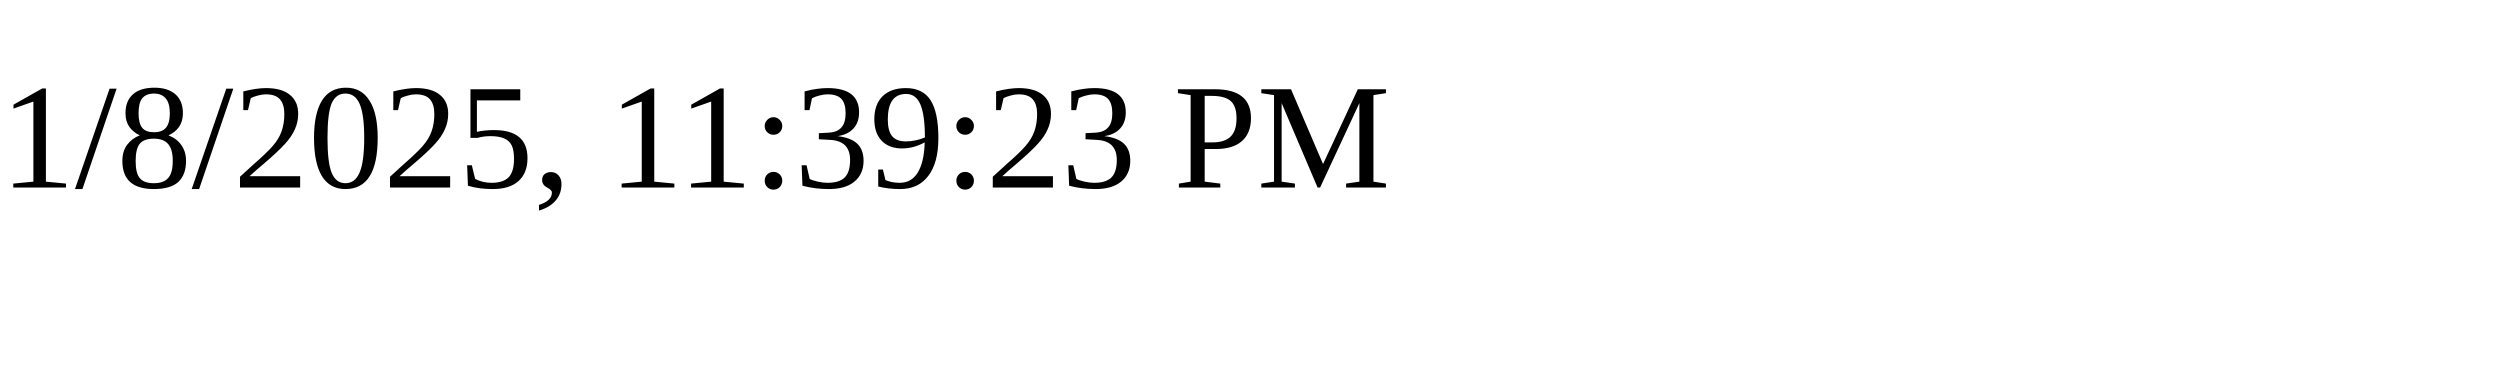
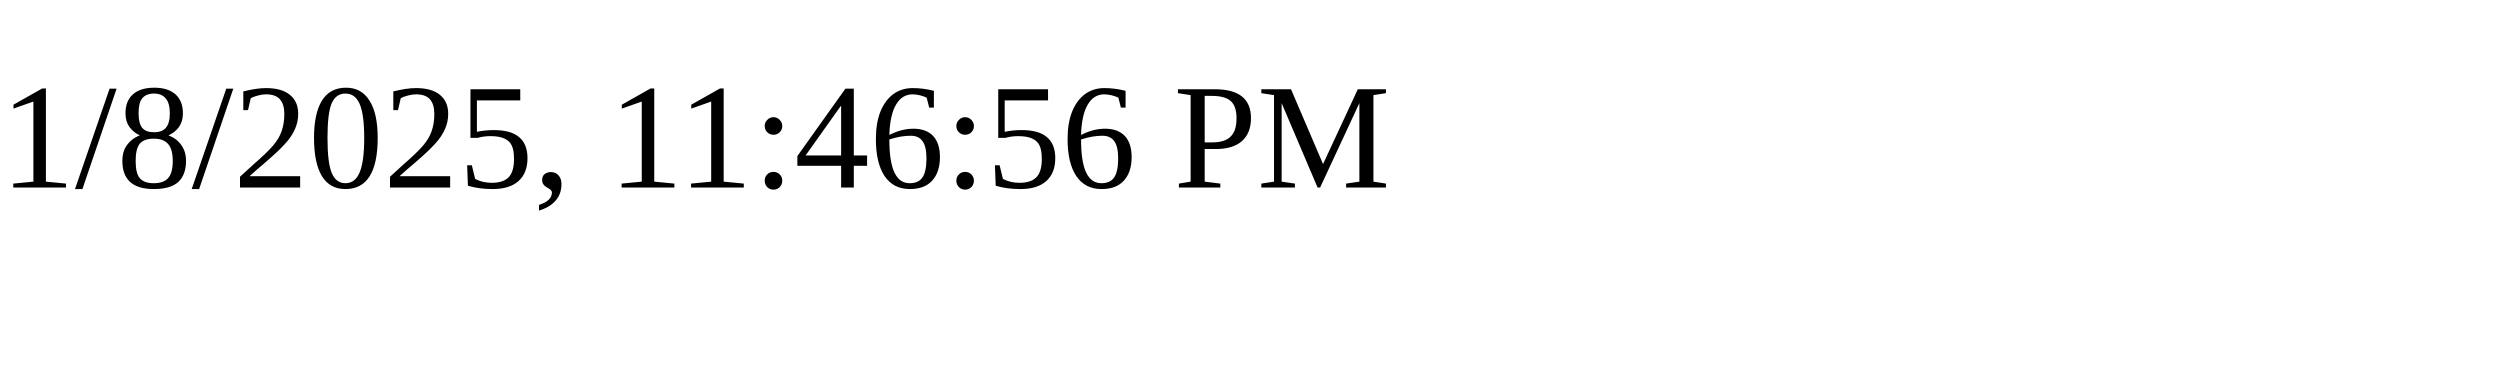
<svg xmlns="http://www.w3.org/2000/svg" height="30" width="200">
-   <text x="0" y="15">1/8/2025, 11:39:23 PM</text>
+   <text x="0" y="15">1/8/2025, 11:46:56 PM</text>
</svg>
